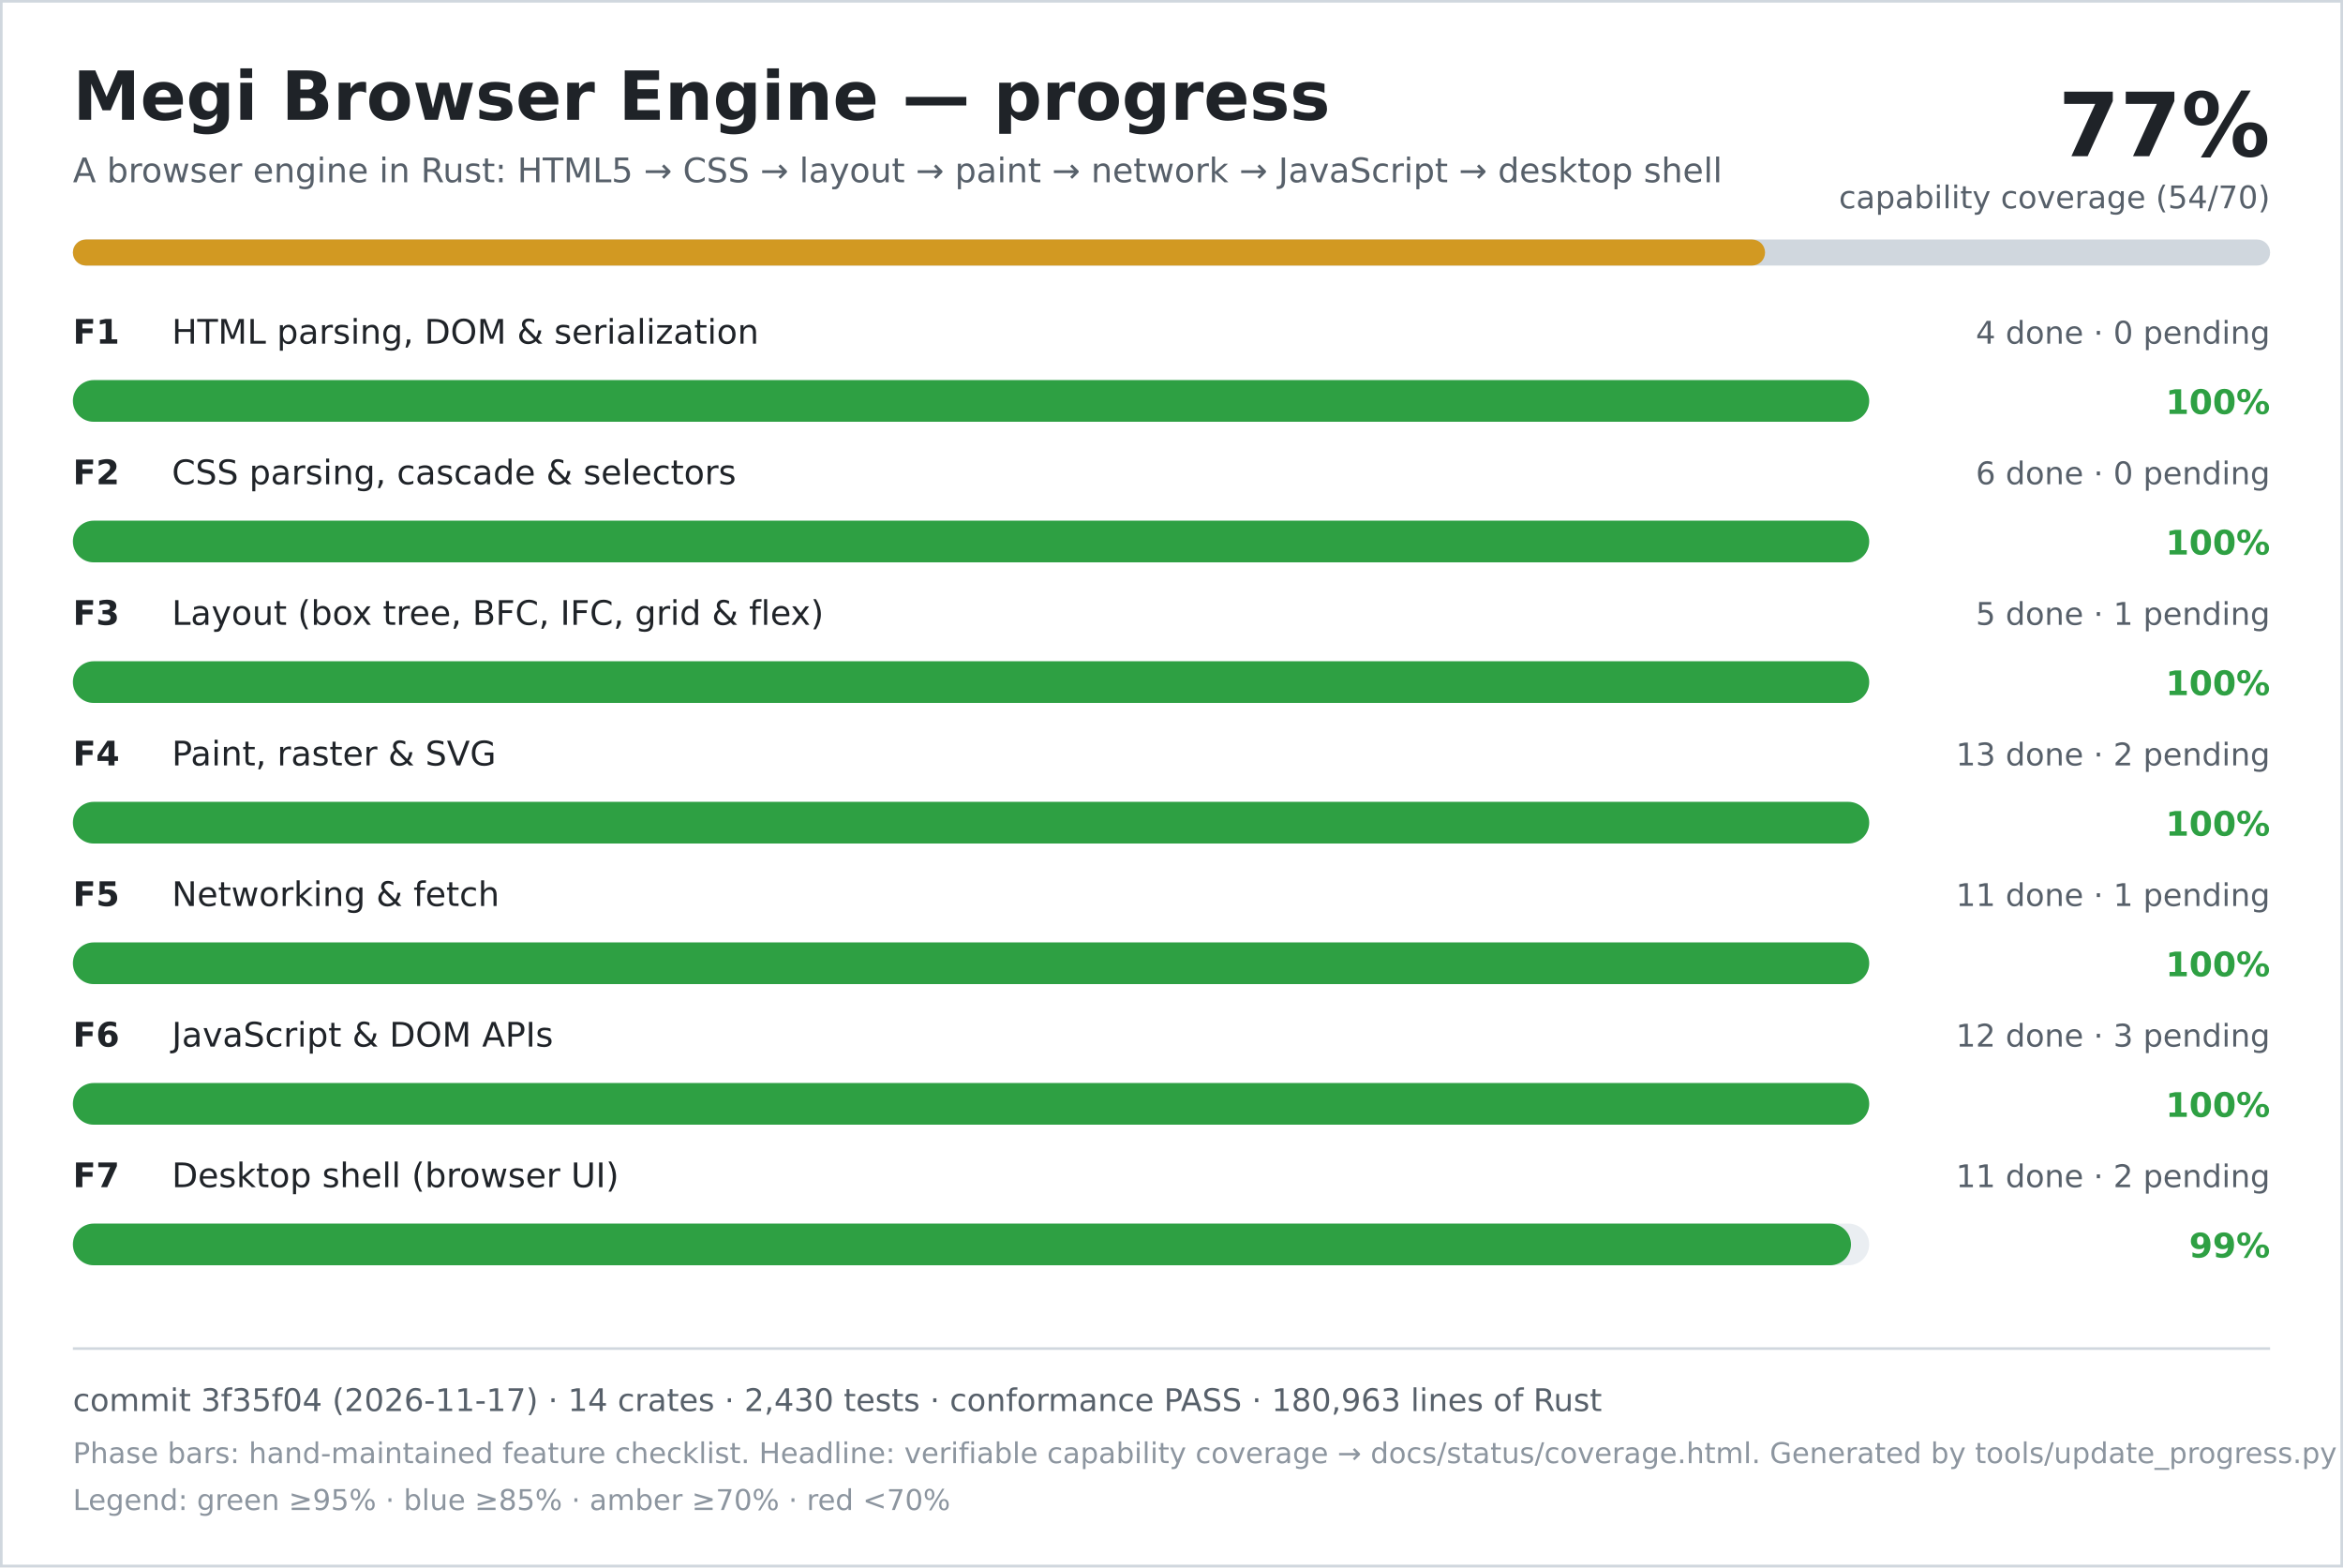
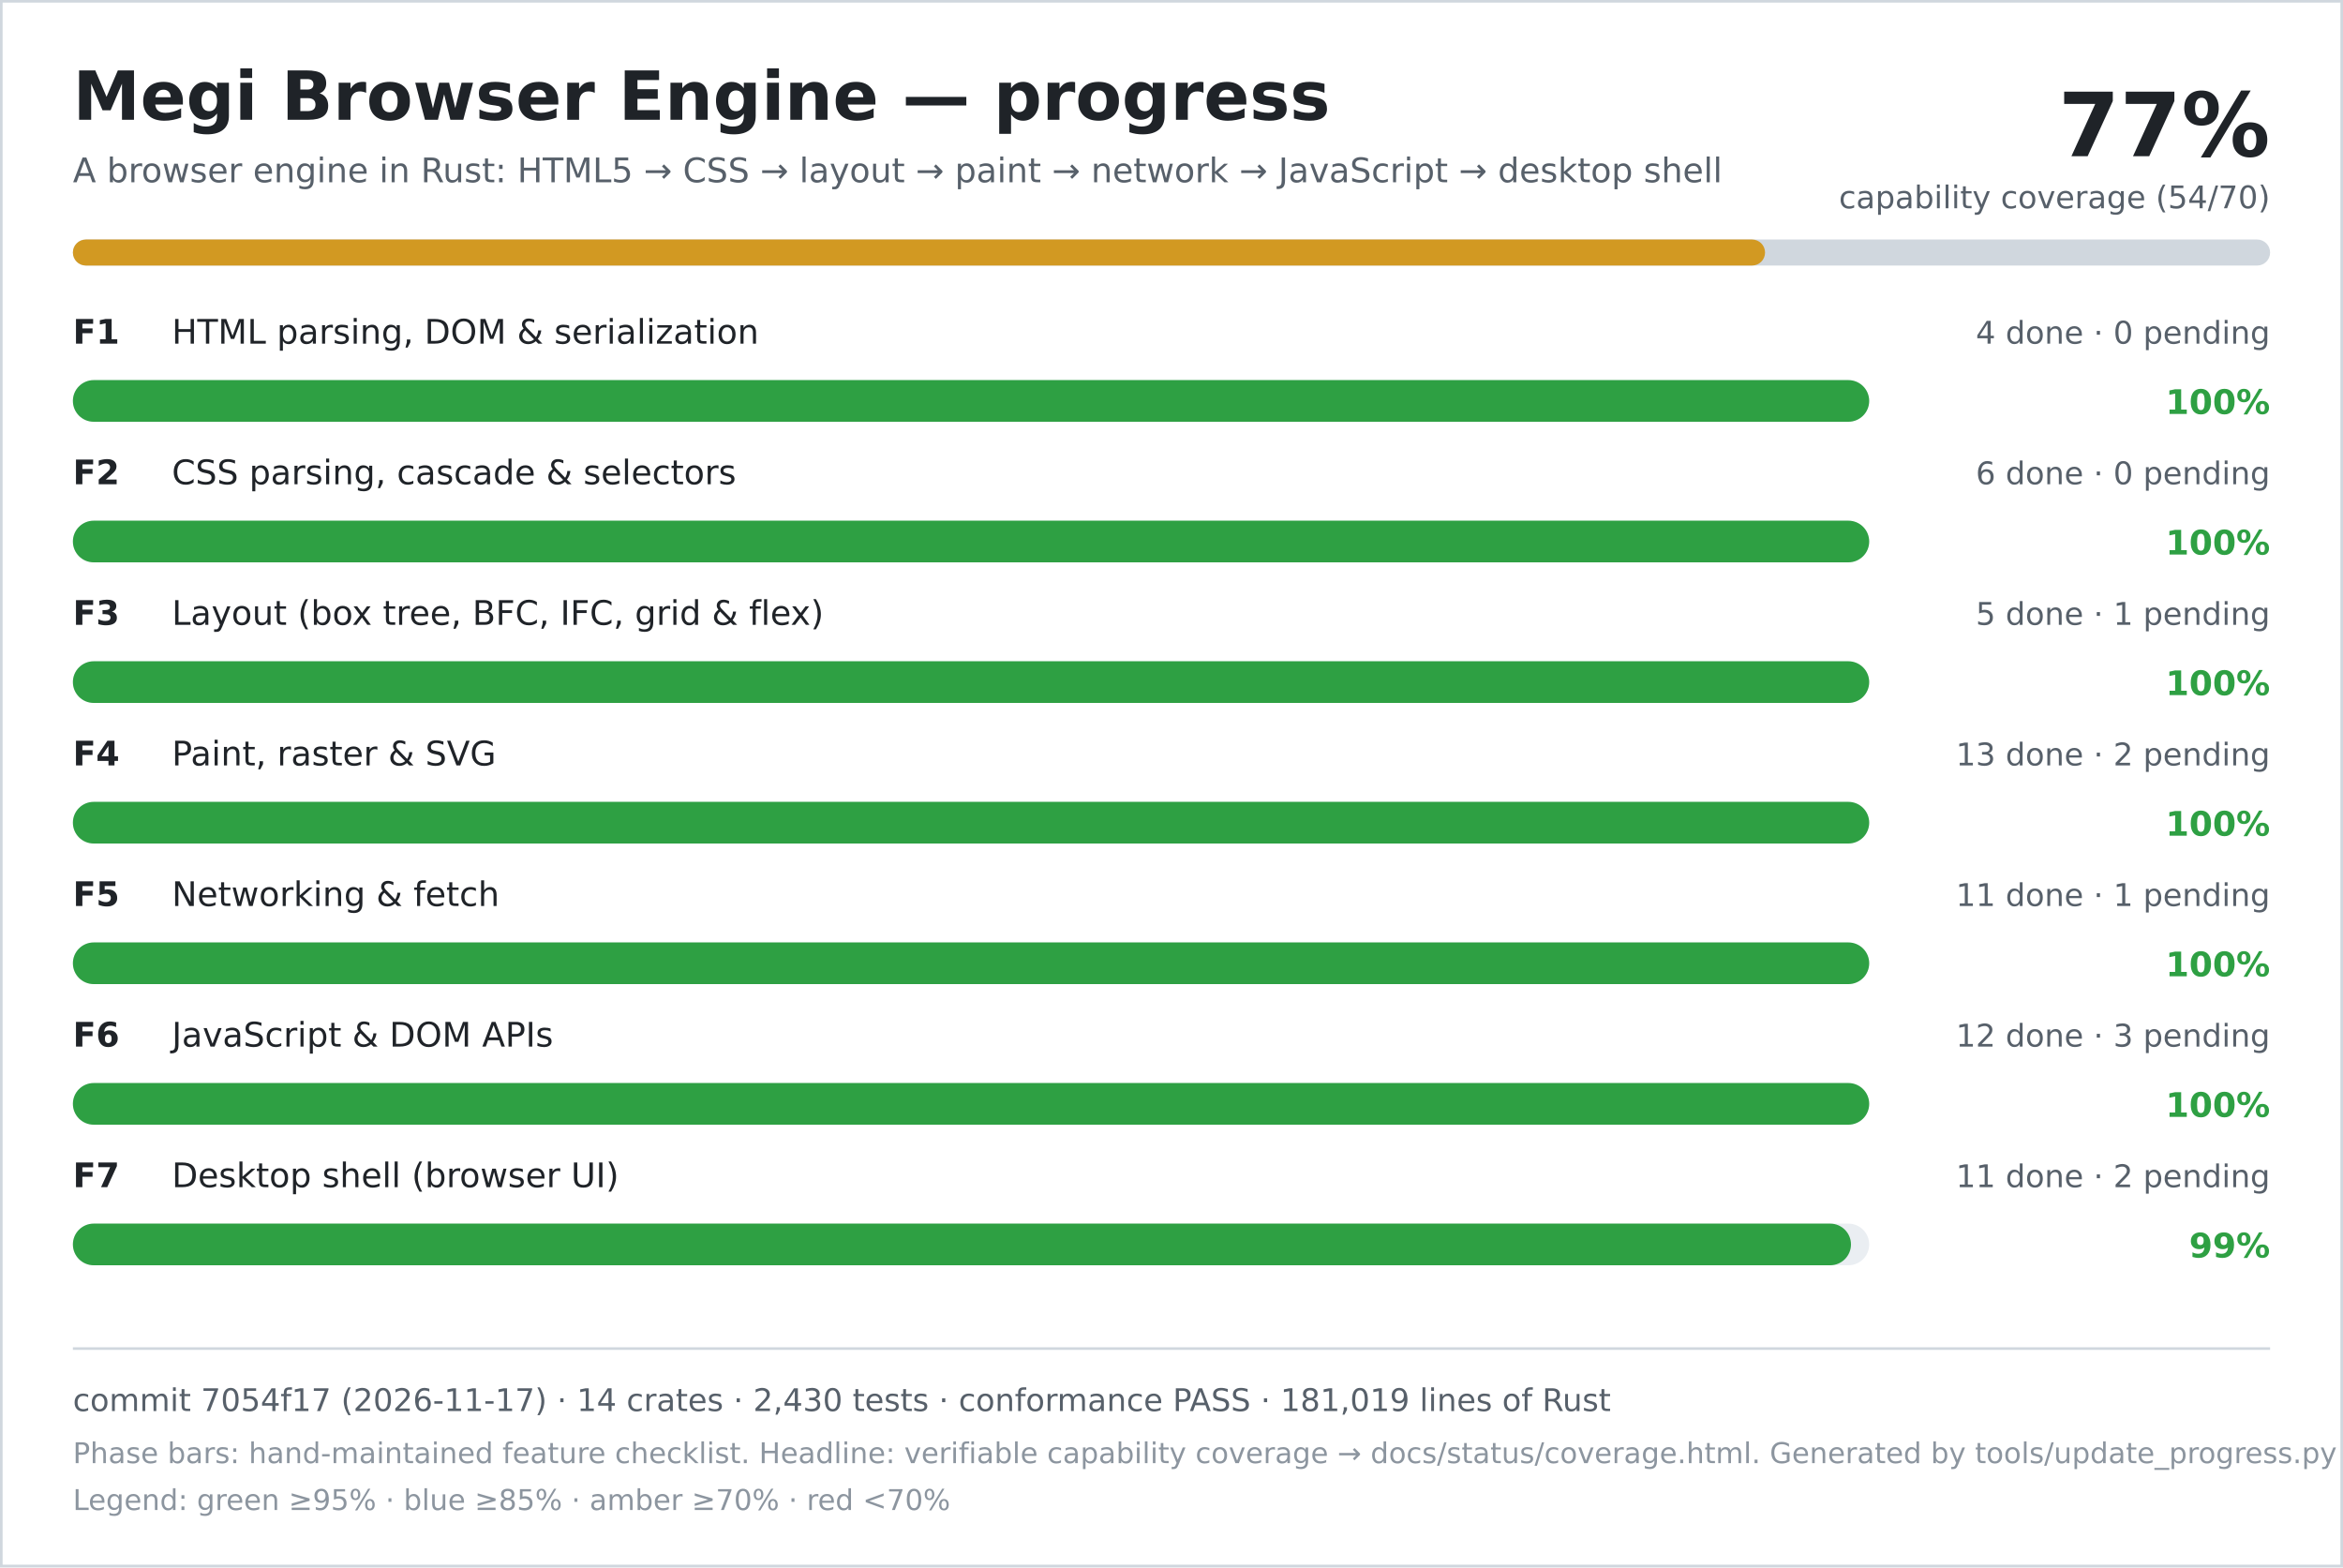
<svg xmlns="http://www.w3.org/2000/svg" width="900" height="602" viewBox="0 0 900 602" role="img" aria-labelledby="title desc">
  <rect width="900" height="602" fill="#ffffff" />
  <rect x="0.5" y="0.5" width="899" height="601" fill="none" stroke="#d0d7de" />
  <text x="28" y="46" font-family="DejaVu Sans, Verdana, sans-serif" font-size="26" font-weight="700" fill="#1f2328">Megi Browser Engine — progress</text>
  <text x="28" y="70" font-family="DejaVu Sans, Verdana, sans-serif" font-size="13" fill="#57606a">A browser engine in Rust: HTML5 → CSS → layout → paint → network → JavaScript → desktop shell</text>
  <text x="872" y="60" text-anchor="end" font-family="DejaVu Sans, Verdana, sans-serif" font-size="34" font-weight="700" fill="#1f2328">77%</text>
  <text x="872" y="80" text-anchor="end" font-family="DejaVu Sans, Verdana, sans-serif" font-size="12" fill="#57606a">capability coverage (54/70)</text>
  <rect x="28" y="92" width="844" height="10" rx="5" fill="#d0d7de" />
  <rect x="28" y="92" width="650" height="10" rx="5" fill="#d29922" />
  <text x="28" y="132" font-family="DejaVu Sans, Verdana, sans-serif" font-size="13" font-weight="700" fill="#1f2328">F1</text>
  <text x="66" y="132" font-family="DejaVu Sans, Verdana, sans-serif" font-size="13" fill="#1f2328">HTML parsing, DOM &amp; serialization</text>
  <text x="872" y="132" text-anchor="end" font-family="DejaVu Sans, Verdana, sans-serif" font-size="12" fill="#57606a">4 done · 0 pending</text>
  <rect x="28" y="146" width="690" height="16" rx="8" fill="#eaeef2" />
  <rect x="28" y="146" width="690" height="16" rx="8" fill="#2ea043" />
  <text x="872" y="159" text-anchor="end" font-family="DejaVu Sans, Verdana, sans-serif" font-size="13" font-weight="700" fill="#2ea043">100%</text>
  <text x="28" y="186" font-family="DejaVu Sans, Verdana, sans-serif" font-size="13" font-weight="700" fill="#1f2328">F2</text>
  <text x="66" y="186" font-family="DejaVu Sans, Verdana, sans-serif" font-size="13" fill="#1f2328">CSS parsing, cascade &amp; selectors</text>
  <text x="872" y="186" text-anchor="end" font-family="DejaVu Sans, Verdana, sans-serif" font-size="12" fill="#57606a">6 done · 0 pending</text>
  <rect x="28" y="200" width="690" height="16" rx="8" fill="#eaeef2" />
  <rect x="28" y="200" width="690" height="16" rx="8" fill="#2ea043" />
  <text x="872" y="213" text-anchor="end" font-family="DejaVu Sans, Verdana, sans-serif" font-size="13" font-weight="700" fill="#2ea043">100%</text>
  <text x="28" y="240" font-family="DejaVu Sans, Verdana, sans-serif" font-size="13" font-weight="700" fill="#1f2328">F3</text>
  <text x="66" y="240" font-family="DejaVu Sans, Verdana, sans-serif" font-size="13" fill="#1f2328">Layout (box tree, BFC, IFC, grid &amp; flex)</text>
  <text x="872" y="240" text-anchor="end" font-family="DejaVu Sans, Verdana, sans-serif" font-size="12" fill="#57606a">5 done · 1 pending</text>
  <rect x="28" y="254" width="690" height="16" rx="8" fill="#eaeef2" />
  <rect x="28" y="254" width="690" height="16" rx="8" fill="#2ea043" />
  <text x="872" y="267" text-anchor="end" font-family="DejaVu Sans, Verdana, sans-serif" font-size="13" font-weight="700" fill="#2ea043">100%</text>
  <text x="28" y="294" font-family="DejaVu Sans, Verdana, sans-serif" font-size="13" font-weight="700" fill="#1f2328">F4</text>
  <text x="66" y="294" font-family="DejaVu Sans, Verdana, sans-serif" font-size="13" fill="#1f2328">Paint, raster &amp; SVG</text>
  <text x="872" y="294" text-anchor="end" font-family="DejaVu Sans, Verdana, sans-serif" font-size="12" fill="#57606a">13 done · 2 pending</text>
  <rect x="28" y="308" width="690" height="16" rx="8" fill="#eaeef2" />
  <rect x="28" y="308" width="690" height="16" rx="8" fill="#2ea043" />
  <text x="872" y="321" text-anchor="end" font-family="DejaVu Sans, Verdana, sans-serif" font-size="13" font-weight="700" fill="#2ea043">100%</text>
  <text x="28" y="348" font-family="DejaVu Sans, Verdana, sans-serif" font-size="13" font-weight="700" fill="#1f2328">F5</text>
  <text x="66" y="348" font-family="DejaVu Sans, Verdana, sans-serif" font-size="13" fill="#1f2328">Networking &amp; fetch</text>
  <text x="872" y="348" text-anchor="end" font-family="DejaVu Sans, Verdana, sans-serif" font-size="12" fill="#57606a">11 done · 1 pending</text>
  <rect x="28" y="362" width="690" height="16" rx="8" fill="#eaeef2" />
  <rect x="28" y="362" width="690" height="16" rx="8" fill="#2ea043" />
  <text x="872" y="375" text-anchor="end" font-family="DejaVu Sans, Verdana, sans-serif" font-size="13" font-weight="700" fill="#2ea043">100%</text>
  <text x="28" y="402" font-family="DejaVu Sans, Verdana, sans-serif" font-size="13" font-weight="700" fill="#1f2328">F6</text>
  <text x="66" y="402" font-family="DejaVu Sans, Verdana, sans-serif" font-size="13" fill="#1f2328">JavaScript &amp; DOM APIs</text>
  <text x="872" y="402" text-anchor="end" font-family="DejaVu Sans, Verdana, sans-serif" font-size="12" fill="#57606a">12 done · 3 pending</text>
  <rect x="28" y="416" width="690" height="16" rx="8" fill="#eaeef2" />
  <rect x="28" y="416" width="690" height="16" rx="8" fill="#2ea043" />
  <text x="872" y="429" text-anchor="end" font-family="DejaVu Sans, Verdana, sans-serif" font-size="13" font-weight="700" fill="#2ea043">100%</text>
  <text x="28" y="456" font-family="DejaVu Sans, Verdana, sans-serif" font-size="13" font-weight="700" fill="#1f2328">F7</text>
  <text x="66" y="456" font-family="DejaVu Sans, Verdana, sans-serif" font-size="13" fill="#1f2328">Desktop shell (browser UI)</text>
  <text x="872" y="456" text-anchor="end" font-family="DejaVu Sans, Verdana, sans-serif" font-size="12" fill="#57606a">11 done · 2 pending</text>
  <rect x="28" y="470" width="690" height="16" rx="8" fill="#eaeef2" />
  <rect x="28" y="470" width="683" height="16" rx="8" fill="#2ea043" />
  <text x="872" y="483" text-anchor="end" font-family="DejaVu Sans, Verdana, sans-serif" font-size="13" font-weight="700" fill="#2ea043">99%</text>
  <line x1="28" y1="518" x2="872" y2="518" stroke="#d0d7de" />
-   <text x="28" y="542" font-family="DejaVu Sans, Verdana, sans-serif" font-size="12" fill="#57606a">commit 3f35f04 (2026-11-17) · 14 crates · 2,430 tests · conformance PASS · 180,963 lines of Rust</text>
+   <text x="28" y="542" font-family="DejaVu Sans, Verdana, sans-serif" font-size="12" fill="#57606a">commit 7054f17 (2026-11-17) · 14 crates · 2,430 tests · conformance PASS · 181,019 lines of Rust</text>
  <text x="28" y="562" font-family="DejaVu Sans, Verdana, sans-serif" font-size="11" fill="#8c959f">Phase bars: hand-maintained feature checklist. Headline: verifiable capability coverage → docs/status/coverage.html. Generated by tools/update_progress.py — do not edit.</text>
  <text x="28" y="580" font-family="DejaVu Sans, Verdana, sans-serif" font-size="11" fill="#8c959f">Legend: green ≥95% · blue ≥85% · amber ≥70% · red &lt;70%</text>
</svg>
